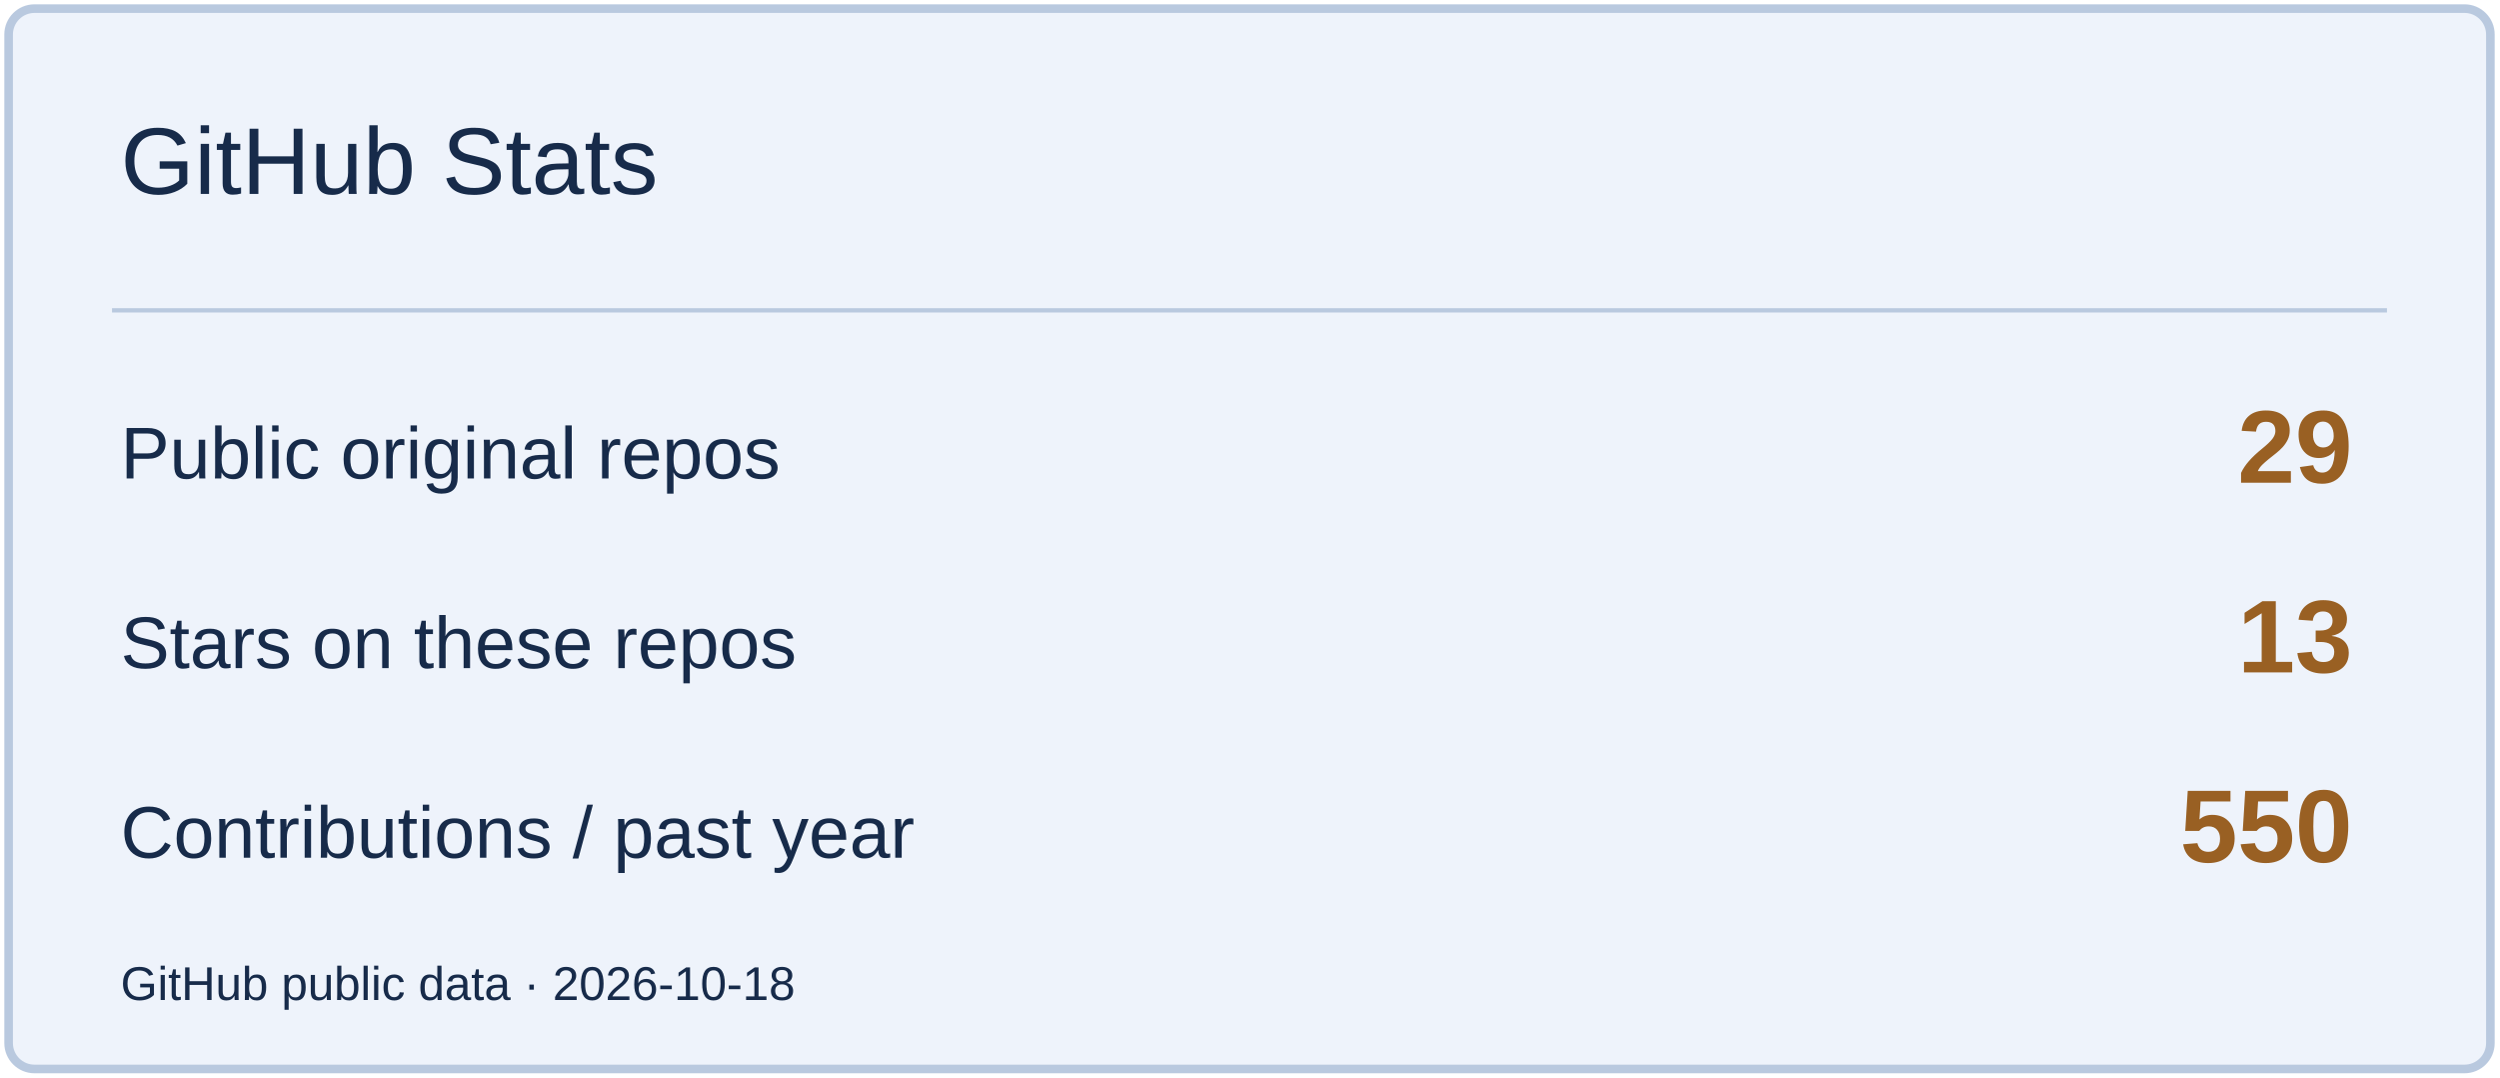
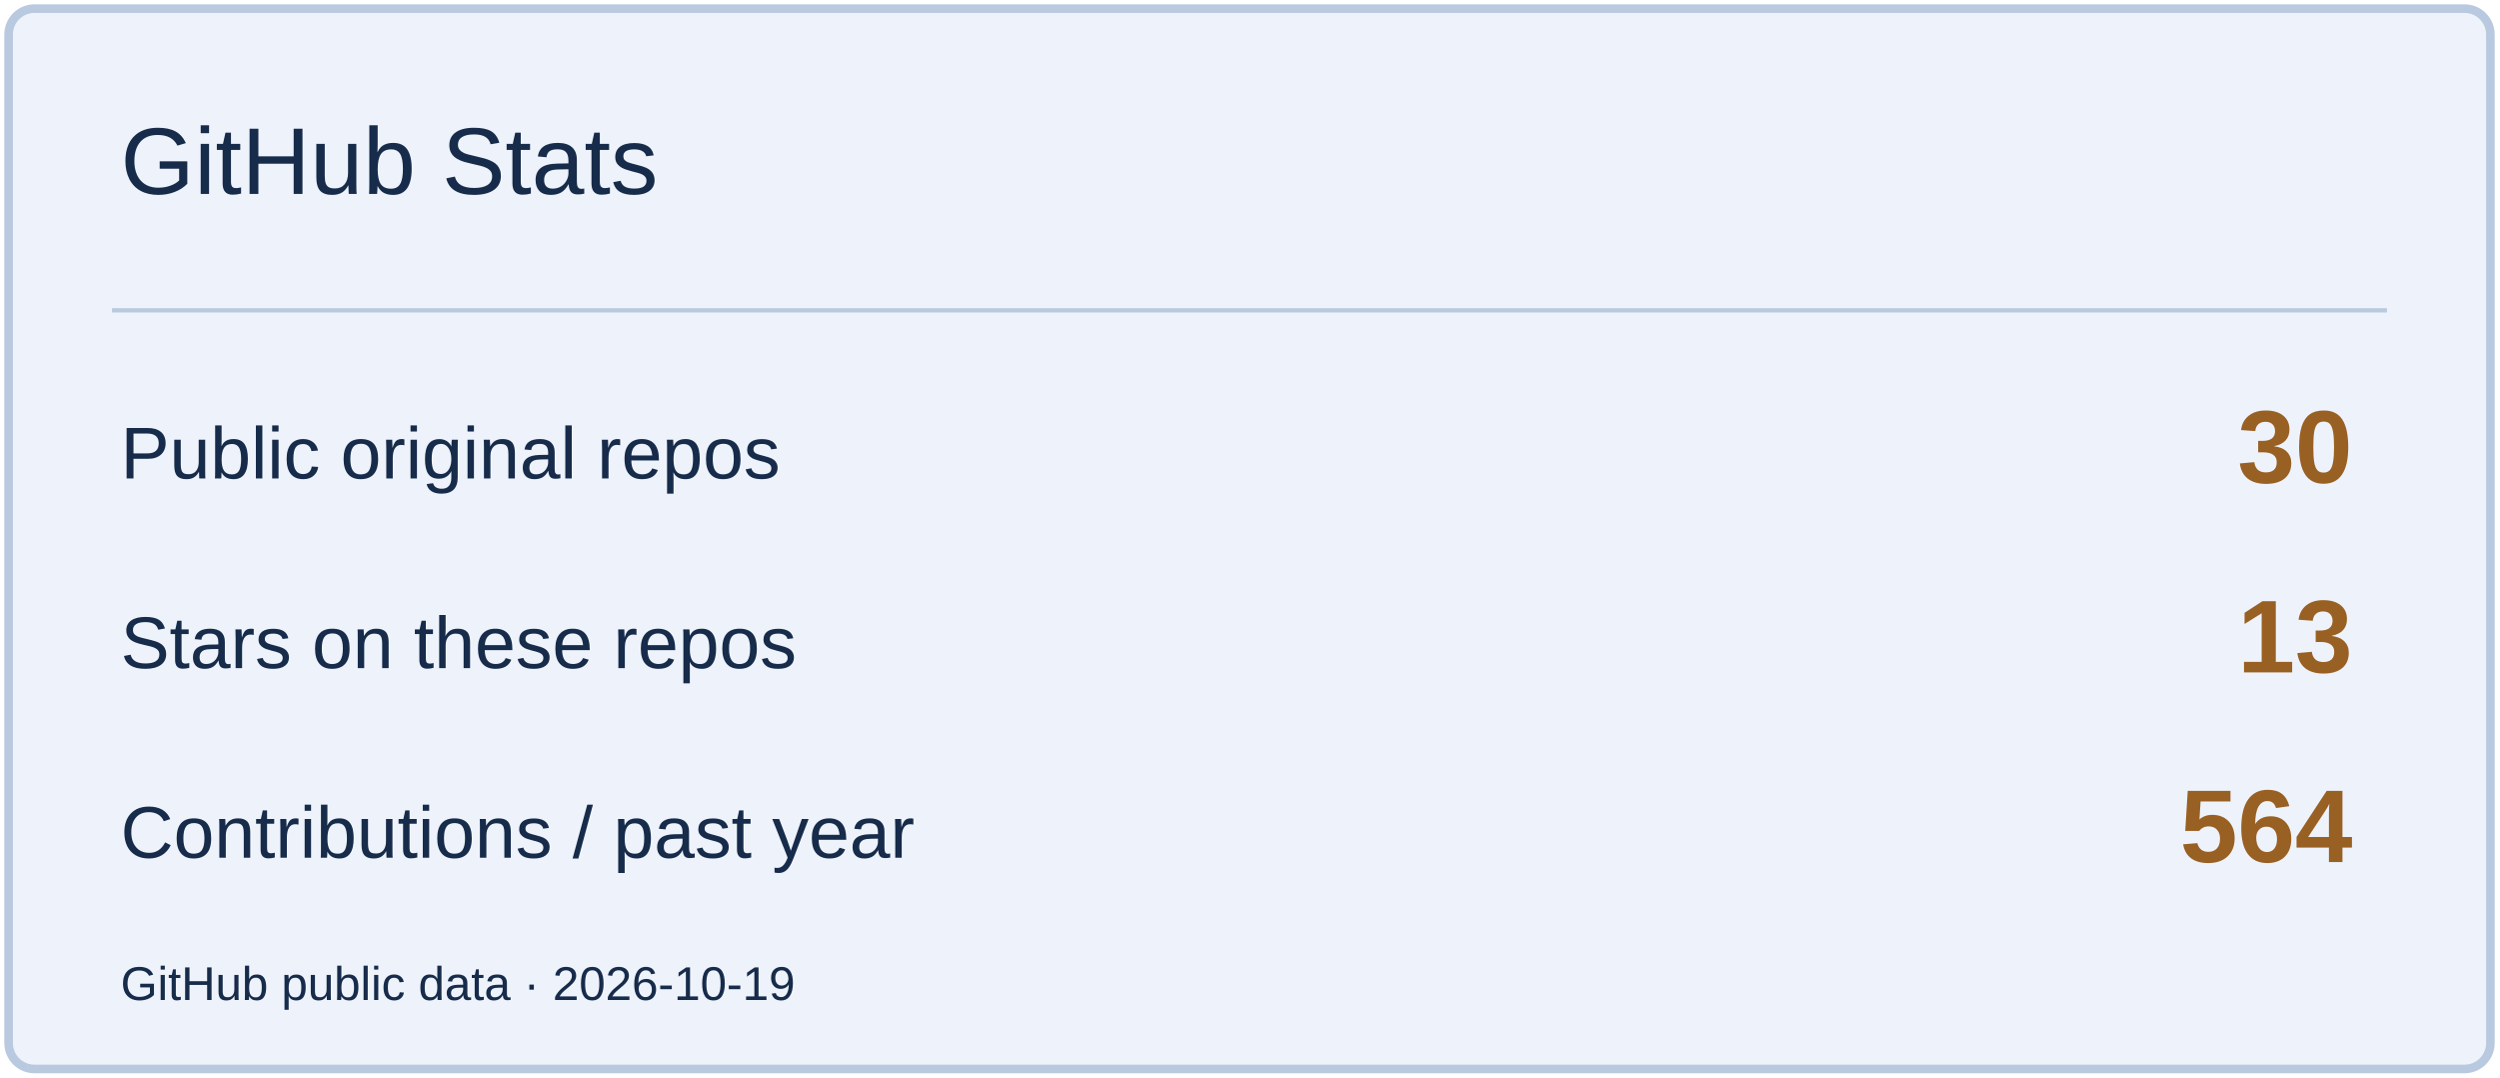
<svg xmlns="http://www.w3.org/2000/svg" width="580" height="250" viewBox="0 0 580 250" role="img" aria-label="GitHub Stats">
  <rect x="2" y="2" width="576" height="246" rx="6" fill="#EEF3FB" stroke="#B9C9DF" stroke-width="2" />
  <path d="M26 72H554" stroke="#B9C9DF" />
  <text x="28" y="45" font-size="22" fill="#172B4A" font-family="Arial,sans-serif">GitHub Stats</text>
  <text x="28" y="111" font-size="17" fill="#172B4A" font-family="Arial,sans-serif">Public original repos</text>
-   <text x="546" y="112" font-size="24" fill="#996023" font-family="Arial,sans-serif" text-anchor="end" font-weight="700">29</text>
+   <text x="546" y="112" font-size="24" fill="#996023" font-family="Arial,sans-serif" text-anchor="end" font-weight="700">30</text>
  <text x="28" y="155" font-size="17" fill="#172B4A" font-family="Arial,sans-serif">Stars on these repos</text>
  <text x="546" y="156" font-size="24" fill="#996023" font-family="Arial,sans-serif" text-anchor="end" font-weight="700">13</text>
  <text x="28" y="199" font-size="17" fill="#172B4A" font-family="Arial,sans-serif">Contributions / past year</text>
-   <text x="546" y="200" font-size="24" fill="#996023" font-family="Arial,sans-serif" text-anchor="end" font-weight="700">550</text>
-   <text x="28" y="232" font-size="11" fill="#172B4A" font-family="Arial,sans-serif">GitHub public data · 2026-10-18</text>
+   <text x="546" y="200" font-size="24" fill="#996023" font-family="Arial,sans-serif" text-anchor="end" font-weight="700">564</text>
+   <text x="28" y="232" font-size="11" fill="#172B4A" font-family="Arial,sans-serif">GitHub public data · 2026-10-19</text>
</svg>
